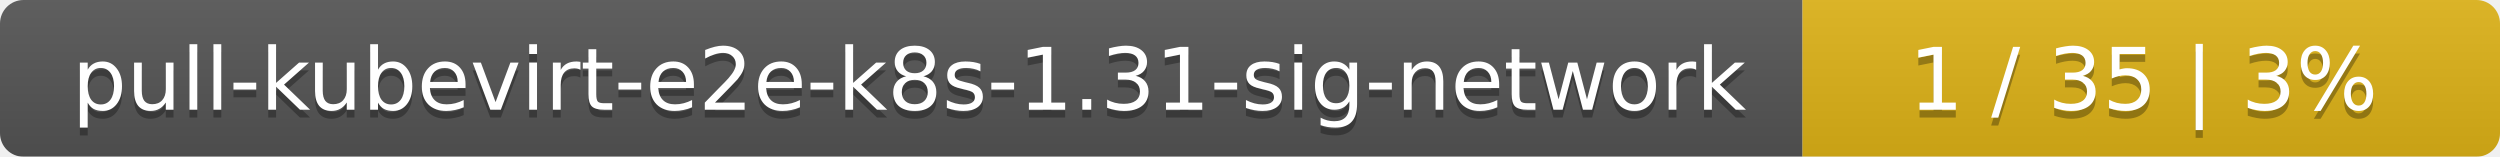
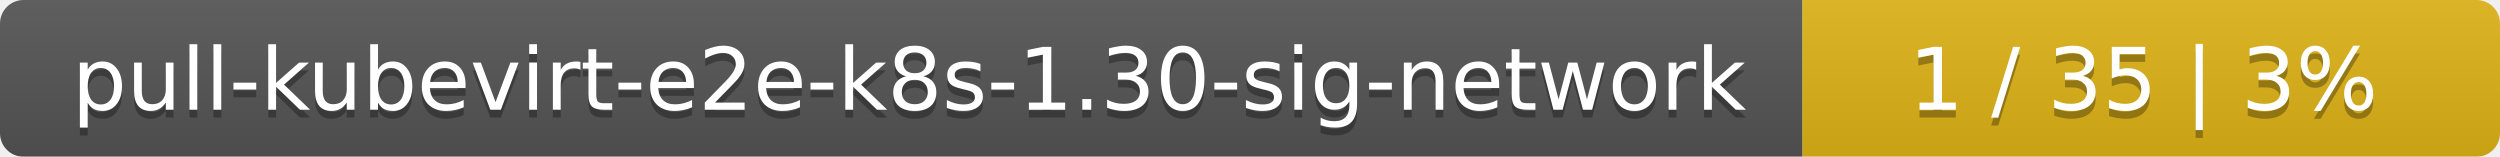
<svg xmlns="http://www.w3.org/2000/svg" width="319" height="20">
  <linearGradient id="smooth" x2="0" y2="100%">
    <stop offset="0" stop-color="#bbb" stop-opacity=".1" />
    <stop offset="1" stop-opacity=".1" />
  </linearGradient>
  <mask id="round">
    <rect width="319" height="20" rx="3" fill="#fff" />
  </mask>
  <g mask="url(#round)">
    <rect width="230" height="20" fill="#555" />
    <rect x="230" width="89" height="20" fill="#dfb317" />
    <rect width="319" height="20" fill="url(#smooth)" />
  </g>
  <g fill="#fff" text-anchor="middle" font-family="DejaVu Sans,Verdana,Geneva,sans-serif" font-size="11">
-     <text x="116" y="15" fill="#010101" fill-opacity=".3">pull-kubevirt-e2e-k8s-1.31-sig-network</text>
-     <text x="116" y="14">pull-kubevirt-e2e-k8s-1.31-sig-network</text>
+     <text x="116" y="15" fill="#010101" fill-opacity=".3">pull-kubevirt-e2e-k8s-1.30-sig-network</text>
+     <text x="116" y="14">pull-kubevirt-e2e-k8s-1.30-sig-network</text>
    <text x="273.5" y="15" fill="#010101" fill-opacity=".3">1 / 35    |    3%</text>
    <text x="273.5" y="14">1 / 35    |    3%</text>
  </g>
</svg>
